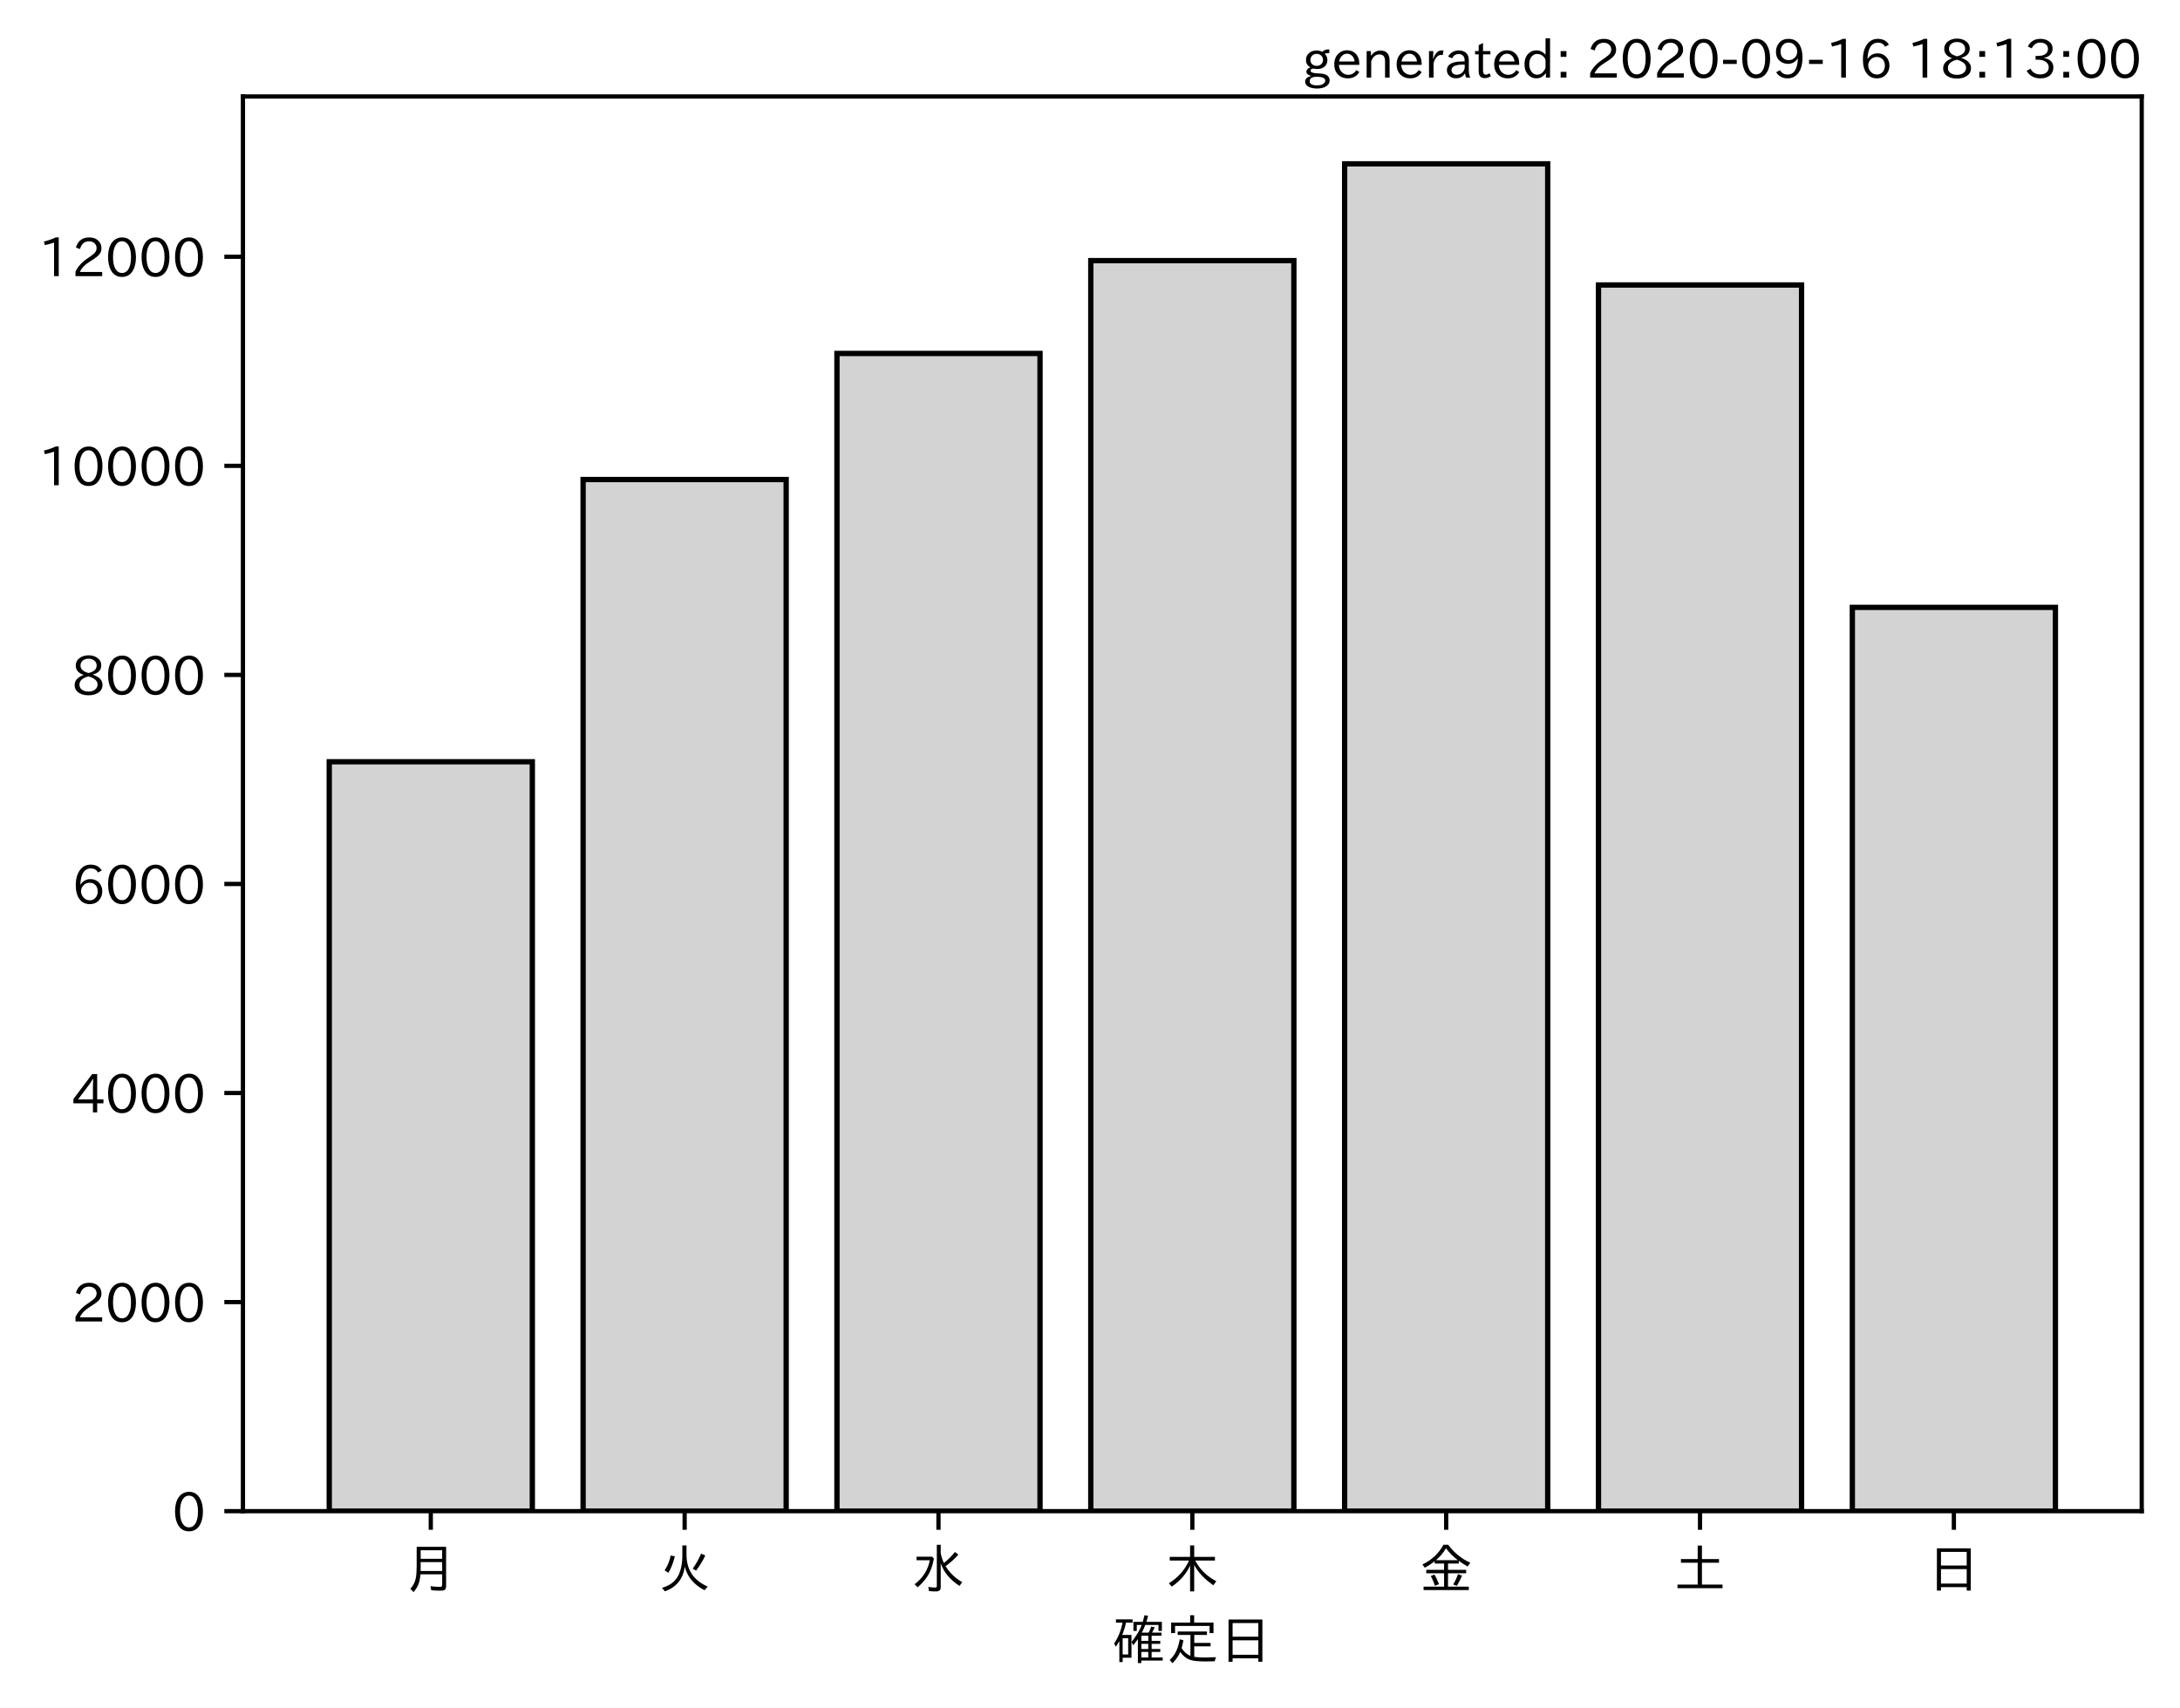
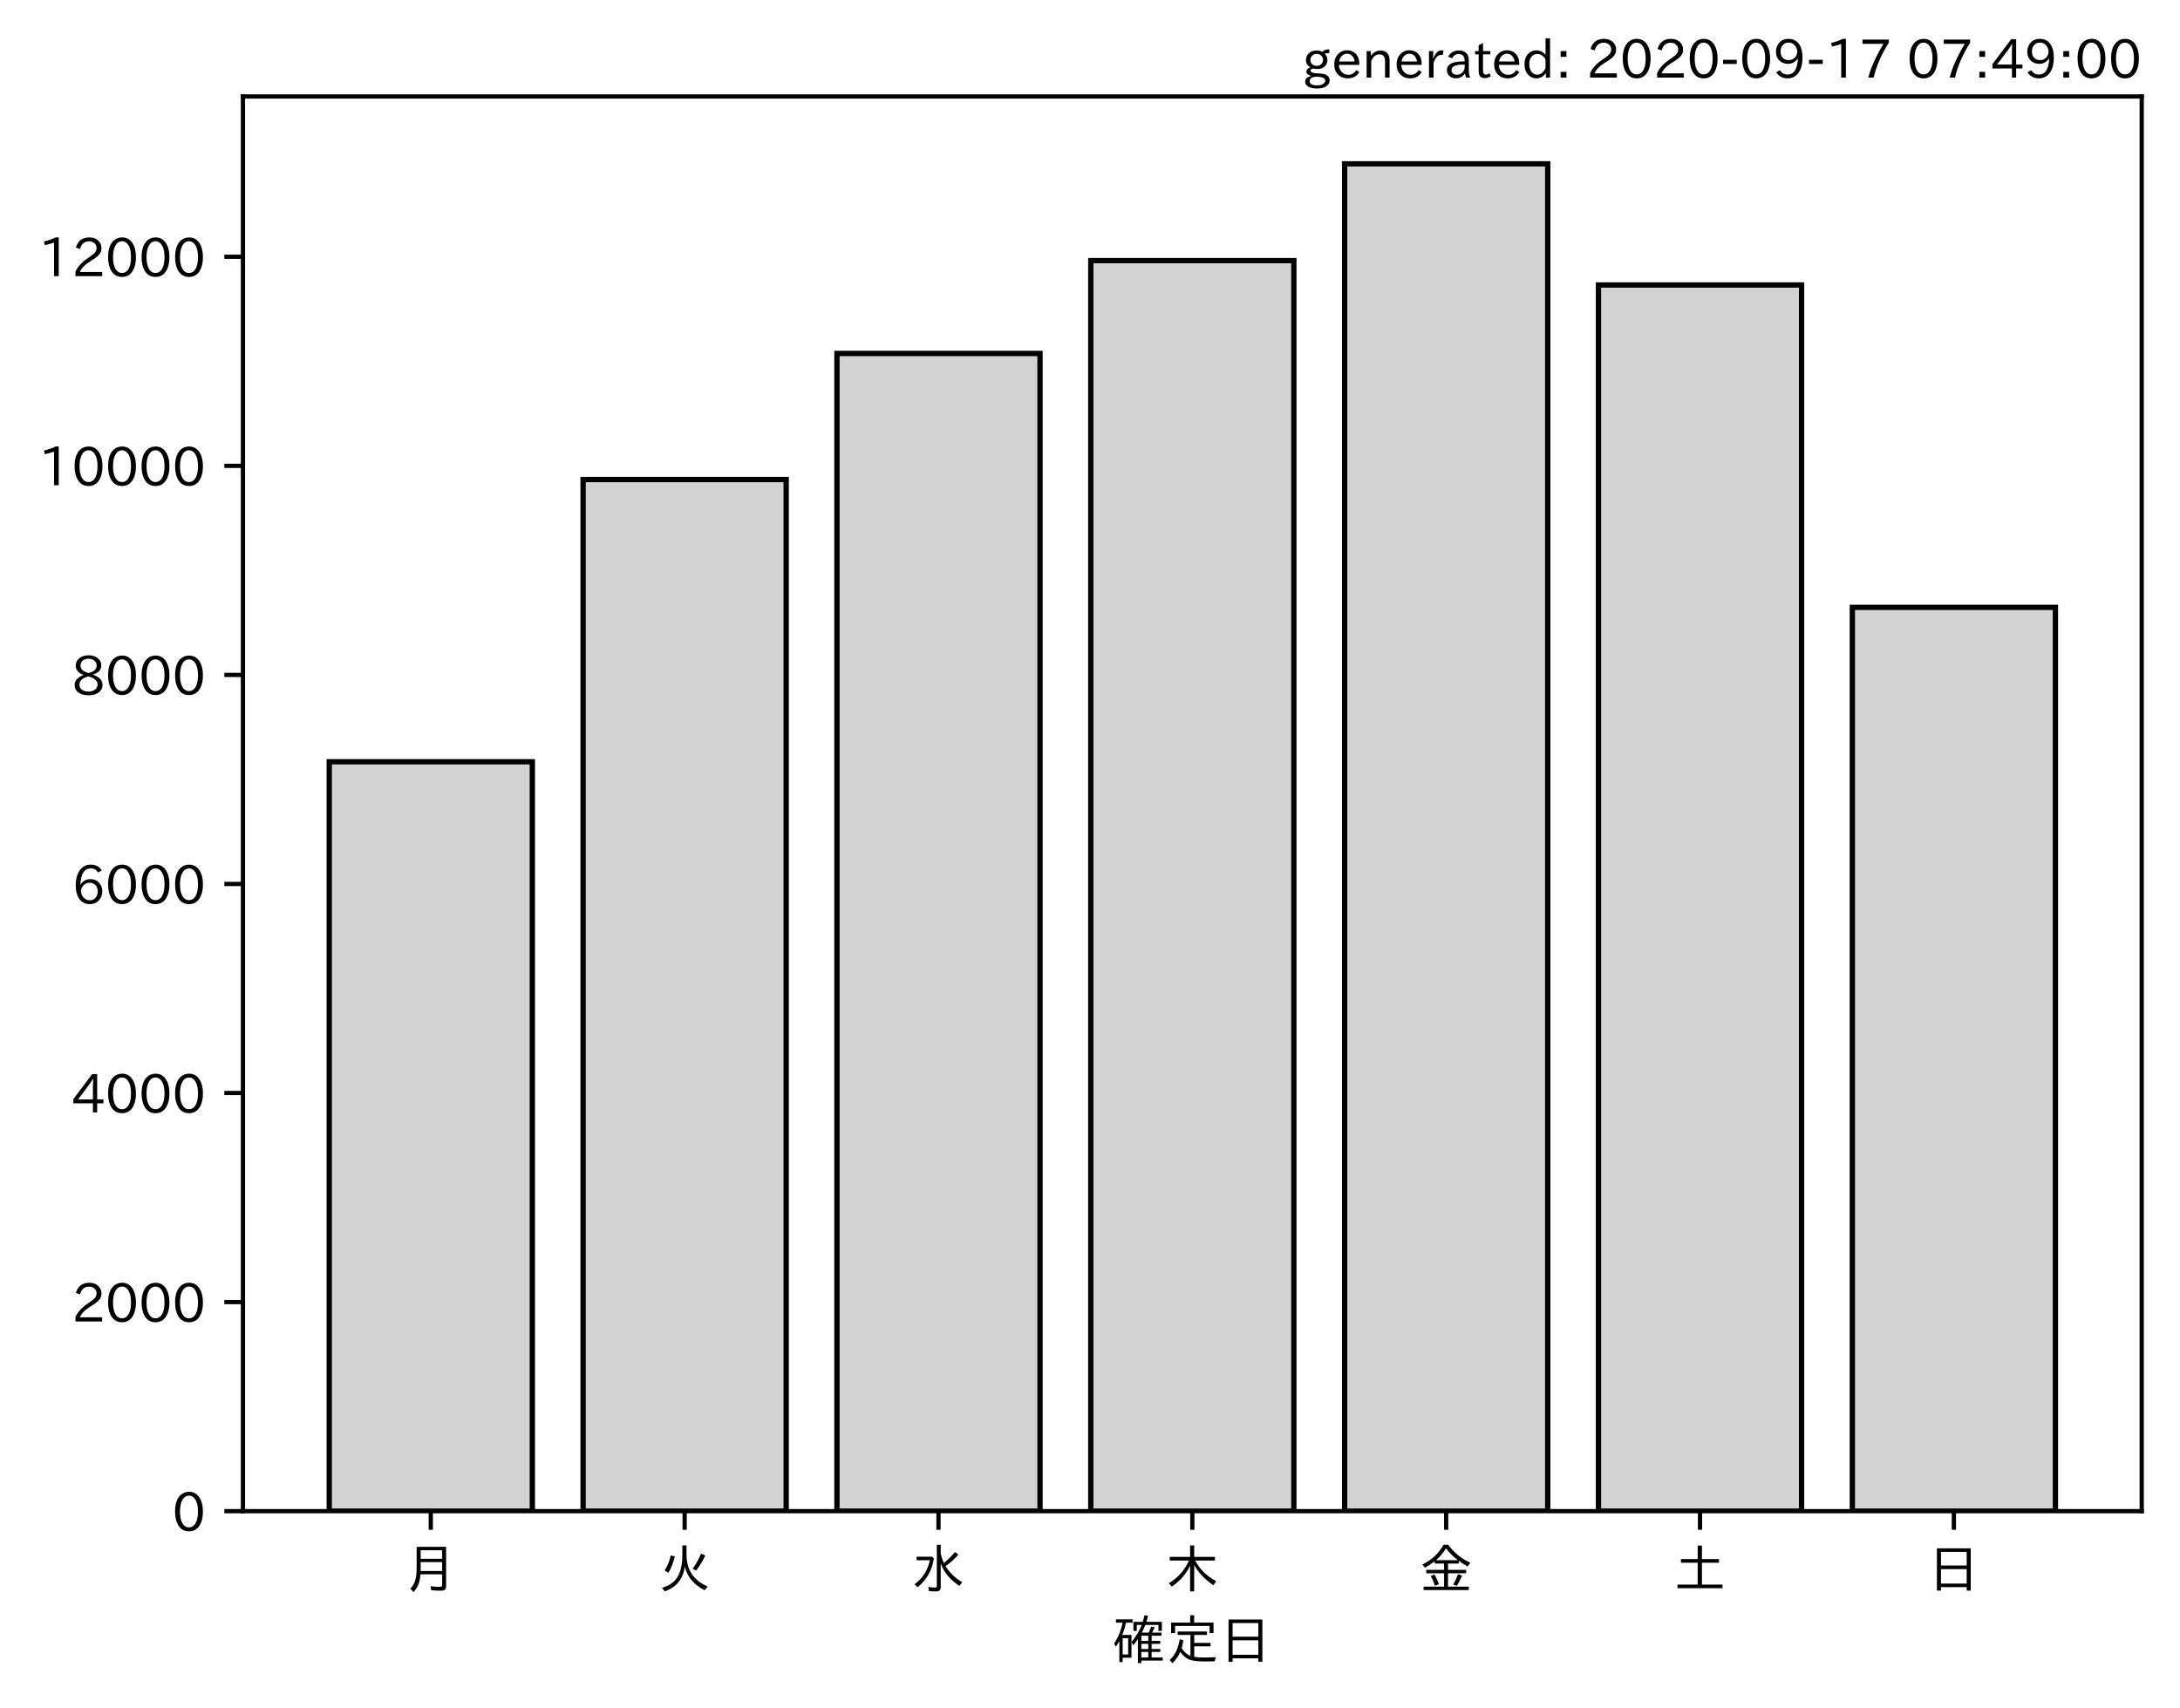
<svg xmlns="http://www.w3.org/2000/svg" xmlns:xlink="http://www.w3.org/1999/xlink" height="321.24pt" version="1.1" viewBox="0 0 410.012 321.24" width="410.012pt">
  <defs>
    <style type="text/css">*{stroke-linecap:butt;stroke-linejoin:round;}</style>
  </defs>
  <g id="figure_1">
    <g id="patch_1">
      <path d="M 0 321.24  L 410.012 321.24  L 410.012 0  L 0 0  z " style="fill:#ffffff;" />
    </g>
    <g id="axes_1">
      <g id="patch_2">
        <path d="M 45.692 284.259  L 402.812 284.259  L 402.812 18.147  L 45.692 18.147  z " style="fill:#ffffff;" />
      </g>
      <g id="patch_3">
-         <path clip-path="url(#p4bc83c079b)" d="M 61.925 284.259  L 100.12 284.259  L 100.12 143.293  L 61.925 143.293  z " style="fill:#d3d3d3;stroke:#000000;stroke-linejoin:miter;" />
+         <path clip-path="url(#p18695d6a0d)" d="M 61.925 284.259  L 100.12 284.259  L 100.12 143.293  L 61.925 143.293  z " style="fill:#d3d3d3;stroke:#000000;stroke-linejoin:miter;" />
      </g>
      <g id="patch_4">
-         <path clip-path="url(#p4bc83c079b)" d="M 109.668 284.259  L 147.863 284.259  L 147.863 90.202  L 109.668 90.202  z " style="fill:#d3d3d3;stroke:#000000;stroke-linejoin:miter;" />
+         <path clip-path="url(#p18695d6a0d)" d="M 109.668 284.259  L 147.863 284.259  L 147.863 90.202  L 109.668 90.202  z " style="fill:#d3d3d3;stroke:#000000;stroke-linejoin:miter;" />
      </g>
      <g id="patch_5">
-         <path clip-path="url(#p4bc83c079b)" d="M 157.412 284.259  L 195.606 284.259  L 195.606 66.488  L 157.412 66.488  z " style="fill:#d3d3d3;stroke:#000000;stroke-linejoin:miter;" />
+         <path clip-path="url(#p18695d6a0d)" d="M 157.412 284.259  L 195.606 284.259  L 195.606 66.488  L 157.412 66.488  z " style="fill:#d3d3d3;stroke:#000000;stroke-linejoin:miter;" />
      </g>
      <g id="patch_6">
-         <path clip-path="url(#p4bc83c079b)" d="M 205.155 284.259  L 243.35 284.259  L 243.35 49.027  L 205.155 49.027  z " style="fill:#d3d3d3;stroke:#000000;stroke-linejoin:miter;" />
+         <path clip-path="url(#p18695d6a0d)" d="M 205.155 284.259  L 243.35 284.259  L 243.35 49.027  L 205.155 49.027  z " style="fill:#d3d3d3;stroke:#000000;stroke-linejoin:miter;" />
      </g>
      <g id="patch_7">
-         <path clip-path="url(#p4bc83c079b)" d="M 252.898 284.259  L 291.093 284.259  L 291.093 30.819  L 252.898 30.819  z " style="fill:#d3d3d3;stroke:#000000;stroke-linejoin:miter;" />
+         <path clip-path="url(#p18695d6a0d)" d="M 252.898 284.259  L 291.093 284.259  L 291.093 30.819  L 252.898 30.819  z " style="fill:#d3d3d3;stroke:#000000;stroke-linejoin:miter;" />
      </g>
      <g id="patch_8">
-         <path clip-path="url(#p4bc83c079b)" d="M 300.641 284.259  L 338.836 284.259  L 338.836 53.608  L 300.641 53.608  z " style="fill:#d3d3d3;stroke:#000000;stroke-linejoin:miter;" />
+         <path clip-path="url(#p18695d6a0d)" d="M 300.641 284.259  L 338.836 284.259  L 338.836 53.608  L 300.641 53.608  z " style="fill:#d3d3d3;stroke:#000000;stroke-linejoin:miter;" />
      </g>
      <g id="patch_9">
-         <path clip-path="url(#p4bc83c079b)" d="M 348.385 284.259  L 386.579 284.259  L 386.579 114.25  L 348.385 114.25  z " style="fill:#d3d3d3;stroke:#000000;stroke-linejoin:miter;" />
+         <path clip-path="url(#p18695d6a0d)" d="M 348.385 284.259  L 386.579 284.259  L 386.579 114.25  L 348.385 114.25  z " style="fill:#d3d3d3;stroke:#000000;stroke-linejoin:miter;" />
      </g>
      <g id="matplotlib.axis_1">
        <g id="xtick_1">
          <g id="line2d_1">
            <defs>
-               <path d="M 0 0  L 0 3.5  " id="md581f5630a" style="stroke:#000000;stroke-width:0.8;" />
+               <path d="M 0 0  L 0 3.5  " id="m0705de6abf" style="stroke:#000000;stroke-width:0.8;" />
            </defs>
            <g>
-               <use style="stroke:#000000;stroke-width:0.8;" x="81.022" xlink:href="#md581f5630a" y="284.259" />
+               <use style="stroke:#000000;stroke-width:0.8;" x="81.022" xlink:href="#m0705de6abf" y="284.259" />
            </g>
          </g>
          <g id="text_1">
            <g transform="translate(76.02224 298.7493)scale(0.1 -0.1)">
              <defs>
                <path d="M 78.812 77.875  L 78.812 4  Q 78.812 -1.219 76.078 -3.172  Q 73.969 -4.688 68.797 -4.688  Q 60.844 -4.688 50.828 -3.859  L 49.516 3.812  Q 58.594 2.484 67.094 2.484  Q 70.359 2.484 71.047 4.109  Q 71.391 4.891 71.391 6.844  L 71.391 26.125  L 30.516 26.125  Q 29.781 14.938 26.812 7.422  Q 24.031 0.094 17.438 -7.375  L 11.625 -0.984  Q 19.672 7.422 21.922 19.438  Q 23.438 27.688 23.438 41.406  L 23.438 77.875  z M 30.953 71.391  L 30.953 55.328  L 71.391 55.328  L 71.391 71.391  z M 30.953 49.125  L 30.953 39.938  Q 30.953 35.75 30.859 33.547  L 30.859 32.328  L 71.391 32.328  L 71.391 49.125  z " id="IPAexGothic-26376" />
              </defs>
              <use xlink:href="#IPAexGothic-26376" />
            </g>
          </g>
        </g>
        <g id="xtick_2">
          <g id="line2d_2">
            <g>
-               <use style="stroke:#000000;stroke-width:0.8;" x="128.766" xlink:href="#md581f5630a" y="284.259" />
+               <use style="stroke:#000000;stroke-width:0.8;" x="128.766" xlink:href="#m0705de6abf" y="284.259" />
            </g>
          </g>
          <g id="text_2">
            <g transform="translate(123.7656 298.7493)scale(0.1 -0.1)">
              <defs>
                <path d="M 53.516 80.422  L 53.516 63.188  Q 53.516 20.359 93.406 3.078  L 87.5 -3.812  Q 57.672 11.328 50.297 40.375  Q 45.359 5.672 12.797 -5.906  L 7.422 0.688  Q 28.859 6.844 37.406 22.609  Q 45.703 37.844 45.703 62.016  L 45.703 80.422  z M 12.406 33.5  Q 20.703 46.141 23.828 61.531  L 31.641 59.906  Q 27 41.312 19.438 29  z M 65.141 36.625  Q 74.656 50.047 80.906 64.984  L 88.922 61.531  Q 81.109 45.406 71.531 33.109  z " id="IPAexGothic-28779" />
              </defs>
              <use xlink:href="#IPAexGothic-28779" />
            </g>
          </g>
        </g>
        <g id="xtick_3">
          <g id="line2d_3">
            <g>
-               <use style="stroke:#000000;stroke-width:0.8;" x="176.509" xlink:href="#md581f5630a" y="284.259" />
+               <use style="stroke:#000000;stroke-width:0.8;" x="176.509" xlink:href="#m0705de6abf" y="284.259" />
            </g>
          </g>
          <g id="text_3">
            <g transform="translate(171.5089 298.7493)scale(0.1 -0.1)">
              <defs>
                <path d="M 54.203 65.922  Q 56.156 55.562 60.203 47.312  Q 71.578 56.453 81 68.109  L 87.406 63.188  Q 77.25 51.516 63.375 41.406  Q 75 22.609 94.672 11.375  L 89.5 4.297  Q 62.75 21.781 54.203 46.781  L 54.203 0.984  Q 54.203 -6.109 44.875 -6.109  Q 38.812 -6.109 32.172 -5.422  L 30.766 2.391  Q 38.422 1.219 44 1.219  Q 46.875 1.219 46.875 4.109  L 46.875 81.688  L 54.203 81.688  z M 8.797 59.281  L 38.094 59.281  L 41.359 55.766  Q 38.672 41.219 34.078 31.297  Q 26.656 15.375 10.891 1.703  L 4.984 7.422  Q 28.266 24.656 33.688 52.594  L 8.797 52.594  z " id="IPAexGothic-27700" />
              </defs>
              <use xlink:href="#IPAexGothic-27700" />
            </g>
          </g>
        </g>
        <g id="xtick_4">
          <g id="line2d_4">
            <g>
-               <use style="stroke:#000000;stroke-width:0.8;" x="224.252" xlink:href="#md581f5630a" y="284.259" />
+               <use style="stroke:#000000;stroke-width:0.8;" x="224.252" xlink:href="#m0705de6abf" y="284.259" />
            </g>
          </g>
          <g id="text_4">
            <g transform="translate(219.2522 298.7493)scale(0.1 -0.1)">
              <defs>
                <path d="M 55.422 52  Q 68.5 27 95.125 13.094  L 89.5 5.516  Q 64.594 22.797 53.516 43.703  L 53.516 -6  L 45.797 -6  L 45.797 42.672  Q 35.5 19.578 11.422 2.984  L 5.812 9.281  Q 31.453 24.75 43.797 52  L 7.516 52  L 7.516 58.891  L 45.797 58.891  L 45.797 80.469  L 53.516 80.469  L 53.516 58.891  L 92.531 58.891  L 92.531 52  z " id="IPAexGothic-26408" />
              </defs>
              <use xlink:href="#IPAexGothic-26408" />
            </g>
          </g>
        </g>
        <g id="xtick_5">
          <g id="line2d_5">
            <g>
-               <use style="stroke:#000000;stroke-width:0.8;" x="271.996" xlink:href="#md581f5630a" y="284.259" />
+               <use style="stroke:#000000;stroke-width:0.8;" x="271.996" xlink:href="#m0705de6abf" y="284.259" />
            </g>
          </g>
          <g id="text_5">
            <g transform="translate(266.9955 298.7493)scale(0.1 -0.1)">
              <defs>
                <path d="M 53.469 46.391  L 53.469 34.516  L 87.547 34.516  L 87.547 28.125  L 53.469 28.125  L 53.469 2.984  L 92.531 2.984  L 92.531 -3.516  L 7.516 -3.516  L 7.516 2.984  L 46.047 2.984  L 46.047 28.125  L 12.547 28.125  L 12.547 34.516  L 46.047 34.516  L 46.047 46.391  L 28.422 46.391  L 28.422 50.688  Q 19.734 43.891 9.906 38.531  L 5.219 44.578  Q 31.344 56.984 45.016 81.781  L 53.766 81.781  Q 70.359 59.234 95.453 47.797  L 90.234 40.828  Q 81.547 45.844 73.641 51.469  L 73.641 46.391  z M 72.016 52.688  Q 59.078 62.406 49.562 75.094  Q 42.828 63.141 30.812 52.688  z M 28.719 4.688  Q 26.078 13.719 21 22.797  L 27.875 25.688  Q 31.938 19.188 36.531 7.516  z M 63.188 6.891  Q 68.797 16.406 72.219 26.516  L 79.891 23.578  Q 75.922 14.156 70.125 4.5  z " id="IPAexGothic-37329" />
              </defs>
              <use xlink:href="#IPAexGothic-37329" />
            </g>
          </g>
        </g>
        <g id="xtick_6">
          <g id="line2d_6">
            <g>
-               <use style="stroke:#000000;stroke-width:0.8;" x="319.739" xlink:href="#md581f5630a" y="284.259" />
+               <use style="stroke:#000000;stroke-width:0.8;" x="319.739" xlink:href="#m0705de6abf" y="284.259" />
            </g>
          </g>
          <g id="text_6">
            <g transform="translate(314.7388 298.7493)scale(0.1 -0.1)">
              <defs>
                <path d="M 45.609 54.781  L 45.609 80.172  L 53.609 80.172  L 53.609 54.781  L 85.688 54.781  L 85.688 47.906  L 53.609 47.906  L 53.609 6.781  L 92.328 6.781  L 92.328 0  L 7.625 0  L 7.625 6.781  L 45.609 6.781  L 45.609 47.906  L 14.109 47.906  L 14.109 54.781  z " id="IPAexGothic-22303" />
              </defs>
              <use xlink:href="#IPAexGothic-22303" />
            </g>
          </g>
        </g>
        <g id="xtick_7">
          <g id="line2d_7">
            <g>
-               <use style="stroke:#000000;stroke-width:0.8;" x="367.482" xlink:href="#md581f5630a" y="284.259" />
+               <use style="stroke:#000000;stroke-width:0.8;" x="367.482" xlink:href="#m0705de6abf" y="284.259" />
            </g>
          </g>
          <g id="text_7">
            <g transform="translate(362.4821 298.7493)scale(0.1 -0.1)">
              <defs>
                <path d="M 81.734 75  L 81.734 -4.5  L 74.125 -4.5  L 74.125 2  L 25.734 2  L 25.734 -4.5  L 18.109 -4.5  L 18.109 75  z M 25.734 68.312  L 25.734 42.672  L 74.125 42.672  L 74.125 68.312  z M 25.734 35.891  L 25.734 8.688  L 74.125 8.688  L 74.125 35.891  z " id="IPAexGothic-26085" />
              </defs>
              <use xlink:href="#IPAexGothic-26085" />
            </g>
          </g>
        </g>
        <g id="text_8">
          <g transform="translate(209.2522 312.1399)scale(0.1 -0.1)">
            <defs>
              <path d="M 67.922 50.297  Q 70.562 55.281 72.609 61.812  L 79.297 60.203  Q 76.172 53.609 74.219 50.297  L 92 50.297  L 92 44.484  L 73.438 44.484  L 73.438 34.719  L 89.703 34.719  L 89.703 29.203  L 73.438 29.203  L 73.438 19.531  L 89.703 19.531  L 89.703 14.016  L 73.438 14.016  L 73.438 3.609  L 94.281 3.609  L 94.281 -2.203  L 54.109 -2.203  L 54.109 -6.984  L 47.609 -6.984  L 47.609 38.188  Q 43.062 31.547 38.812 26.609  L 35.688 32.812  Q 49.359 49.953 54.781 64.797  L 45.516 64.797  L 45.516 53.516  L 39.203 53.516  L 39.203 70.609  L 56.781 70.609  Q 58.594 76.609 60.109 83.109  L 66.703 81.891  Q 65.234 75.531 63.625 70.609  L 92.719 70.609  L 92.719 53.516  L 86.328 53.516  L 86.328 64.797  L 61.531 64.797  Q 58.547 56.984 54.891 50.297  z M 67.141 44.484  L 54.109 44.484  L 54.109 34.719  L 67.141 34.719  z M 67.141 29.203  L 54.109 29.203  L 54.109 19.531  L 67.141 19.531  z M 67.141 14.016  L 54.109 14.016  L 54.109 3.609  L 67.141 3.609  z M 18.109 46  L 35.547 46  L 35.547 3.078  L 18.953 3.078  L 18.953 -5.125  L 12.75 -5.125  L 12.75 34.469  Q 10.156 29.734 6.156 23.781  L 2.938 29.984  Q 14.547 47.078 18.75 69  L 6.344 69  L 6.344 75.297  L 37.641 75.297  L 37.641 69  L 25.25 69  L 24.953 68.016  Q 22.75 57.234 18.109 46  z M 18.953 39.891  L 18.953 9.188  L 29.344 9.188  L 29.344 39.891  z " id="IPAexGothic-30906" />
              <path d="M 53.609 4.734  Q 61.422 3.516 73.578 3.516  Q 81.109 3.516 94.578 4.109  Q 93.172 0.922 92 -3.562  Q 81.781 -3.906 75.688 -3.906  Q 55.766 -3.906 46.922 -1.219  Q 35.297 2.391 27.344 14.109  Q 22.516 2.547 12.594 -7.172  L 7.422 -1.172  Q 22.125 11.859 26.312 37.797  L 33.203 35.984  Q 31.734 27.438 29.828 21.188  Q 36.531 10.594 46.438 6.5  L 46.438 46  L 22.406 46  L 22.406 52.391  L 77.484 52.391  L 77.484 46  L 53.609 46  L 53.609 31  L 84.328 31  L 84.328 24.516  L 53.609 24.516  z M 53.422 69.188  L 89.844 69.188  L 89.844 49.469  L 82.422 49.469  L 82.422 62.891  L 17.531 62.891  L 17.531 49.469  L 10.109 49.469  L 10.109 69.188  L 45.906 69.188  L 45.906 83.016  L 53.422 83.016  z " id="IPAexGothic-23450" />
            </defs>
            <use xlink:href="#IPAexGothic-30906" />
            <use x="100" xlink:href="#IPAexGothic-23450" />
            <use x="200" xlink:href="#IPAexGothic-26085" />
          </g>
        </g>
      </g>
      <g id="matplotlib.axis_2">
        <g id="ytick_1">
          <g id="line2d_8">
            <defs>
-               <path d="M 0 0  L -3.5 0  " id="m9e3793bf27" style="stroke:#000000;stroke-width:0.8;" />
+               <path d="M 0 0  L -3.5 0  " id="mbc2e6d60ac" style="stroke:#000000;stroke-width:0.8;" />
            </defs>
            <g>
-               <use style="stroke:#000000;stroke-width:0.8;" x="45.692" xlink:href="#m9e3793bf27" y="284.259" />
+               <use style="stroke:#000000;stroke-width:0.8;" x="45.692" xlink:href="#mbc2e6d60ac" y="284.259" />
            </g>
          </g>
          <g id="text_9">
            <g transform="translate(32.39375 288.0039)scale(0.1 -0.1)">
              <defs>
                <path d="M 31.844 73.828  Q 45.016 73.828 52.094 61.625  Q 57.719 51.953 57.719 36.625  Q 57.719 21.438 52.094 11.578  Q 45.125 -0.484 31.5 -0.484  Q 17.922 -0.484 10.938 11.578  Q 5.328 21.438 5.328 36.719  Q 5.328 58.016 15.625 67.719  Q 22.172 73.828 31.844 73.828  z M 31.5 66.656  Q 23.688 66.656 19.188 58.734  Q 14.594 50.734 14.594 36.625  Q 14.594 22.75 19.094 14.797  Q 23.641 6.984 31.5 6.984  Q 40.922 6.984 45.453 18.016  Q 48.438 25.344 48.438 37.109  Q 48.438 50.875 43.844 58.734  Q 39.203 66.656 31.5 66.656  z " id="IPAexGothic-48" />
              </defs>
              <use xlink:href="#IPAexGothic-48" />
            </g>
          </g>
        </g>
        <g id="ytick_2">
          <g id="line2d_9">
            <g>
-               <use style="stroke:#000000;stroke-width:0.8;" x="45.692" xlink:href="#m9e3793bf27" y="244.932" />
+               <use style="stroke:#000000;stroke-width:0.8;" x="45.692" xlink:href="#mbc2e6d60ac" y="244.932" />
            </g>
          </g>
          <g id="text_10">
            <g transform="translate(13.49844 248.6774)scale(0.1 -0.1)">
              <defs>
                <path d="M 57.172 0.984  L 6.984 0.984  L 6.984 9.281  Q 12.891 23.047 29.594 34.422  L 32.375 36.281  Q 40.922 42.141 43.609 45.406  Q 46.688 49.266 46.688 53.812  Q 46.688 58.938 43.062 62.547  Q 39.062 66.547 32.562 66.547  Q 19.531 66.547 15.484 52  L 7.766 54.781  Q 13.328 73.828 33.062 73.828  Q 43.844 73.828 50.25 67.438  Q 55.859 61.672 55.859 53.516  Q 55.859 47.469 52.25 42.531  Q 48.922 37.75 36.969 30.281  L 34.859 29  Q 19.625 19.578 15.281 8.891  L 57.172 8.891  z " id="IPAexGothic-50" />
              </defs>
              <use xlink:href="#IPAexGothic-50" />
              <use x="62.988" xlink:href="#IPAexGothic-48" />
              <use x="125.977" xlink:href="#IPAexGothic-48" />
              <use x="188.965" xlink:href="#IPAexGothic-48" />
            </g>
          </g>
        </g>
        <g id="ytick_3">
          <g id="line2d_10">
            <g>
-               <use style="stroke:#000000;stroke-width:0.8;" x="45.692" xlink:href="#m9e3793bf27" y="205.606" />
+               <use style="stroke:#000000;stroke-width:0.8;" x="45.692" xlink:href="#mbc2e6d60ac" y="205.606" />
            </g>
          </g>
          <g id="text_11">
            <g transform="translate(13.49844 209.3508)scale(0.1 -0.1)">
              <defs>
                <path d="M 59.578 18.109  L 47.797 18.109  L 47.797 0.984  L 39.797 0.984  L 39.797 18.109  L 3.078 18.109  L 3.078 26.125  L 38.375 73.094  L 47.797 73.094  L 47.797 25.531  L 59.578 25.531  z M 40.281 64.203  L 39.984 64.203  Q 35.594 57.125 31.297 51.312  L 11.859 25.531  L 39.797 25.531  L 39.797 49.125  Q 39.797 54.391 40.281 64.203  z " id="IPAexGothic-52" />
              </defs>
              <use xlink:href="#IPAexGothic-52" />
              <use x="62.988" xlink:href="#IPAexGothic-48" />
              <use x="125.977" xlink:href="#IPAexGothic-48" />
              <use x="188.965" xlink:href="#IPAexGothic-48" />
            </g>
          </g>
        </g>
        <g id="ytick_4">
          <g id="line2d_11">
            <g>
-               <use style="stroke:#000000;stroke-width:0.8;" x="45.692" xlink:href="#m9e3793bf27" y="166.279" />
+               <use style="stroke:#000000;stroke-width:0.8;" x="45.692" xlink:href="#mbc2e6d60ac" y="166.279" />
            </g>
          </g>
          <g id="text_12">
            <g transform="translate(13.49844 170.0243)scale(0.1 -0.1)">
              <defs>
                <path d="M 16.5 36.375  Q 23.578 46.578 34.906 46.578  Q 45.406 46.578 51.812 39.266  Q 57.422 32.906 57.422 23.781  Q 57.422 13.812 51.125 6.781  Q 44.578 -0.484 34.031 -0.484  Q 21.484 -0.484 14.406 9.078  Q 7.516 18.406 7.516 34.812  Q 7.516 53.516 15.828 64.203  Q 23.344 73.828 35.5 73.828  Q 49.859 73.828 56.391 62.891  L 49.219 58.984  Q 45.219 66.656 35.938 66.656  Q 17.484 66.656 16.109 36.375  z M 33.453 39.797  Q 26.312 39.797 21.625 34.469  Q 17.438 29.688 17.438 24.078  Q 17.438 18.062 21.141 13.188  Q 26.125 6.688 33.734 6.688  Q 41.703 6.688 45.953 13.188  Q 48.828 17.625 48.828 23.484  Q 48.828 30.375 45.016 34.812  Q 40.625 39.797 33.453 39.797  z " id="IPAexGothic-54" />
              </defs>
              <use xlink:href="#IPAexGothic-54" />
              <use x="62.988" xlink:href="#IPAexGothic-48" />
              <use x="125.977" xlink:href="#IPAexGothic-48" />
              <use x="188.965" xlink:href="#IPAexGothic-48" />
            </g>
          </g>
        </g>
        <g id="ytick_5">
          <g id="line2d_12">
            <g>
-               <use style="stroke:#000000;stroke-width:0.8;" x="45.692" xlink:href="#m9e3793bf27" y="126.952" />
+               <use style="stroke:#000000;stroke-width:0.8;" x="45.692" xlink:href="#mbc2e6d60ac" y="126.952" />
            </g>
          </g>
          <g id="text_13">
            <g transform="translate(13.49844 130.6977)scale(0.1 -0.1)">
              <defs>
                <path d="M 39.703 37.891  Q 57.812 31.734 57.812 18.703  Q 57.812 8.453 48.438 3.078  Q 41.609 -0.875 31.5 -0.875  Q 21.344 -0.875 14.5 3.078  Q 5.422 8.297 5.422 18.406  Q 5.422 31.062 22.016 37.203  L 22.016 37.5  Q 7.516 42.719 7.516 54.828  Q 7.516 64.062 15.328 69.625  Q 21.969 74.312 31.547 74.312  Q 42.234 74.312 48.922 68.797  Q 55.516 63.578 55.516 55.719  Q 55.516 42.281 39.703 38.188  z M 31.594 41.016  Q 46.828 44.625 46.828 55.125  Q 46.828 61.188 41.797 64.844  Q 37.703 67.922 31.5 67.922  Q 25.094 67.922 20.797 64.5  Q 16.406 60.891 16.406 55.031  Q 16.406 49.219 21.094 45.703  Q 23.344 43.891 26.906 42.531  Q 31 40.875 31.594 41.016  z M 30.906 34.516  Q 14.406 30.172 14.406 19  Q 14.406 12.109 20.516 8.688  Q 25.094 6.109 31.391 6.109  Q 40.234 6.109 45.016 10.891  Q 48.531 14.406 48.531 19.531  Q 48.531 24.906 43.656 28.906  Q 40.766 31.156 36.719 32.812  Q 31.984 34.719 30.906 34.516  z " id="IPAexGothic-56" />
              </defs>
              <use xlink:href="#IPAexGothic-56" />
              <use x="62.988" xlink:href="#IPAexGothic-48" />
              <use x="125.977" xlink:href="#IPAexGothic-48" />
              <use x="188.965" xlink:href="#IPAexGothic-48" />
            </g>
          </g>
        </g>
        <g id="ytick_6">
          <g id="line2d_13">
            <g>
-               <use style="stroke:#000000;stroke-width:0.8;" x="45.692" xlink:href="#m9e3793bf27" y="87.626" />
+               <use style="stroke:#000000;stroke-width:0.8;" x="45.692" xlink:href="#mbc2e6d60ac" y="87.626" />
            </g>
          </g>
          <g id="text_14">
            <g transform="translate(7.2 91.37115)scale(0.1 -0.1)">
              <defs>
                <path d="M 38.484 0.984  L 29.688 0.984  L 29.688 64.109  Q 21.438 61.281 12.312 59.328  L 10.688 66.109  Q 23.734 69.391 32.906 73.922  L 38.484 73.922  z " id="IPAexGothic-49" />
              </defs>
              <use xlink:href="#IPAexGothic-49" />
              <use x="62.988" xlink:href="#IPAexGothic-48" />
              <use x="125.977" xlink:href="#IPAexGothic-48" />
              <use x="188.965" xlink:href="#IPAexGothic-48" />
              <use x="251.953" xlink:href="#IPAexGothic-48" />
            </g>
          </g>
        </g>
        <g id="ytick_7">
          <g id="line2d_14">
            <g>
-               <use style="stroke:#000000;stroke-width:0.8;" x="45.692" xlink:href="#m9e3793bf27" y="48.299" />
+               <use style="stroke:#000000;stroke-width:0.8;" x="45.692" xlink:href="#mbc2e6d60ac" y="48.299" />
            </g>
          </g>
          <g id="text_15">
            <g transform="translate(7.2 52.04459)scale(0.1 -0.1)">
              <use xlink:href="#IPAexGothic-49" />
              <use x="62.988" xlink:href="#IPAexGothic-50" />
              <use x="125.977" xlink:href="#IPAexGothic-48" />
              <use x="188.965" xlink:href="#IPAexGothic-48" />
              <use x="251.953" xlink:href="#IPAexGothic-48" />
            </g>
          </g>
        </g>
      </g>
      <g id="patch_10">
        <path d="M 45.692 284.259  L 45.692 18.147  " style="fill:none;stroke:#000000;stroke-linecap:square;stroke-linejoin:miter;stroke-width:0.8;" />
      </g>
      <g id="patch_11">
        <path d="M 402.812 284.259  L 402.812 18.147  " style="fill:none;stroke:#000000;stroke-linecap:square;stroke-linejoin:miter;stroke-width:0.8;" />
      </g>
      <g id="patch_12">
        <path d="M 45.692 284.259  L 402.812 284.259  " style="fill:none;stroke:#000000;stroke-linecap:square;stroke-linejoin:miter;stroke-width:0.8;" />
      </g>
      <g id="patch_13">
        <path d="M 45.692 18.147  L 402.812 18.147  " style="fill:none;stroke:#000000;stroke-linecap:square;stroke-linejoin:miter;stroke-width:0.8;" />
      </g>
    </g>
    <g id="text_16">
      <g transform="translate(244.9169 14.69063)scale(0.1 -0.1)">
        <defs>
          <path d="M 20.797 17.969  Q 15.719 17.531 15.719 14.062  Q 15.719 9.578 27.547 8.984  L 33.297 8.688  Q 51.609 7.766 51.609 -4.594  Q 51.609 -10.938 45.703 -14.984  Q 39.359 -19.578 28.031 -19.578  Q 17.781 -19.578 11.531 -16.062  Q 5.516 -12.641 5.516 -6.688  Q 5.516 1.312 16.797 3.859  L 16.797 4.203  Q 7.906 6.453 7.906 12.156  Q 7.906 17.438 15.531 20.266  Q 7.125 24.609 7.125 34.078  Q 7.125 41.406 12.016 46.297  Q 17.625 51.906 27.156 51.906  Q 33.203 51.906 37.844 49.266  Q 41.406 53.953 50.922 54.109  L 50.922 47.078  Q 44.344 46.922 42.234 45.906  Q 47.406 40.828 47.406 33.891  Q 47.406 27 42.719 22.266  Q 37.5 17.094 28.328 17.094  Q 24.422 17.094 20.797 17.969  z M 27.094 45.609  Q 22.016 45.609 18.703 42.281  Q 15.438 39.016 15.438 34.078  Q 15.438 29.25 18.5 26.312  Q 21.828 23 27.438 23  Q 32.719 23 35.891 26.219  Q 39.109 29.391 39.109 34.422  Q 39.109 39.016 35.891 42.188  Q 32.516 45.609 27.094 45.609  z M 27.391 2.484  Q 14.109 2.484 14.109 -5.719  Q 14.109 -13.672 28.125 -13.672  Q 37.156 -13.672 41.219 -9.469  Q 43.312 -7.516 43.312 -4.891  Q 43.312 2.484 27.391 2.484  z " id="IPAexGothic-103" />
          <path d="M 13.484 24.906  Q 13.922 16.266 18.891 11.281  Q 23.969 6.203 31.203 6.203  Q 40.719 6.203 46.297 15.094  L 51.906 11.375  Q 44.828 -0.484 30.172 -0.484  Q 19.094 -0.484 11.969 6.594  Q 4.781 13.812 4.781 25.641  Q 4.781 38.188 12.312 45.703  Q 19 52.391 29 52.391  Q 38.422 52.391 44.781 46.188  Q 51.906 38.969 51.906 26.906  L 51.906 24.906  z M 43.062 31.203  Q 42.328 37.984 38.281 41.891  Q 34.281 45.906 28.812 45.906  Q 22.469 45.906 17.969 40.484  Q 14.891 36.812 13.969 31.203  z " id="IPAexGothic-101" />
          <path d="M 52 0.984  L 43.406 0.984  L 43.406 31.891  Q 43.406 44.578 32.906 44.578  Q 22.312 44.578 17.391 31.891  L 17.391 0.984  L 8.797 0.984  L 8.797 50.781  L 16.797 50.781  L 16.797 41.797  Q 23.828 51.812 34.719 51.812  Q 52 51.812 52 32.375  z " id="IPAexGothic-110" />
          <path d="M 36.078 51.812  L 34.578 43.266  Q 32.906 43.609 31.594 43.609  Q 25.828 43.609 22.078 38.188  Q 17.391 31.344 17.391 26.172  L 17.391 0.984  L 8.797 0.984  L 8.797 50.781  L 16.891 50.781  L 16.5 35.984  L 16.703 35.984  Q 22.219 52.203 32.766 52.203  Q 34.469 52.203 36.078 51.812  z " id="IPAexGothic-114" />
          <path d="M 49.312 0.984  L 41.75 0.984  Q 39.984 4.734 39.547 8.688  L 39.203 8.688  Q 33.547 -0.391 22.312 -0.391  Q 14.594 -0.391 9.719 4.5  Q 5.422 8.797 5.422 14.984  Q 5.422 30.422 32.031 31.203  L 38.719 31.391  L 38.719 33.984  Q 38.719 39.203 35.75 42.188  Q 32.625 45.312 27.734 45.312  Q 19.344 45.312 15.141 37.156  L 7.719 40.578  Q 14.656 52 27.938 52  Q 37.109 52 42.047 46.875  Q 46.625 42.281 46.625 33.891  L 46.625 15.578  Q 46.625 6.25 49.312 0.984  z M 38.922 25.391  L 33.453 25.297  Q 14.109 24.859 14.109 14.891  Q 14.109 11.375 16.406 9.078  Q 19.234 6.297 23.828 6.297  Q 30.219 6.297 34.906 10.984  Q 38.922 15.141 38.922 21  z " id="IPAexGothic-97" />
          <path d="M 33.203 3.766  Q 27.641 -0.094 21.828 -0.094  Q 10.203 -0.094 10.203 12.984  L 10.203 44.672  L 3.422 44.672  L 3.422 50.781  L 10.203 50.781  L 10.203 61.969  L 18.406 66.062  L 18.406 50.781  L 32.234 50.781  L 32.234 44.672  L 18.406 44.672  L 18.406 14.156  Q 18.406 6.5 23.641 6.5  Q 27.156 6.5 30.328 9.188  z " id="IPAexGothic-116" />
          <path d="M 52.984 0.984  L 45.172 0.984  L 45.172 9.672  Q 38.141 -0.484 27.391 -0.484  Q 18.453 -0.484 12.312 5.812  Q 4.891 13.188 4.891 25.984  Q 4.891 38.531 12.062 45.906  Q 18.266 52.203 27.391 52.203  Q 37.25 52.203 44.484 43.891  L 44.484 74.906  L 52.984 74.906  z M 44.484 20.359  L 44.484 32.766  Q 44.484 37.703 38.375 42.281  Q 34.078 45.406 28.953 45.406  Q 23.188 45.406 19.188 41.406  Q 13.875 36.078 13.875 26.219  Q 13.875 17.328 18.266 11.719  Q 22.516 6.391 28.859 6.391  Q 36.281 6.391 41.5 13.672  Q 44.484 17.719 44.484 20.359  z " id="IPAexGothic-100" />
          <path d="M 21.391 39.984  L 10.5 39.984  L 10.5 50.781  L 21.391 50.781  z M 21.391 0.984  L 10.5 0.984  L 10.5 11.766  L 21.391 11.766  z " id="IPAexGothic-58" />
          <path id="IPAexGothic-32" />
          <path d="M 30.766 26.609  L 4.984 26.609  L 4.984 34.422  L 30.766 34.422  z " id="IPAexGothic-45" />
          <path d="M 46.625 36.812  Q 39.75 26.812 28.328 26.812  Q 19.578 26.812 13.234 32.125  Q 5.719 38.422 5.719 49.422  Q 5.719 59.578 12.016 66.656  Q 18.453 73.828 29.203 73.828  Q 43.75 73.828 50.641 61.719  Q 55.609 52.781 55.609 38.625  Q 55.609 19.531 47.516 9.188  Q 39.891 -0.484 27.641 -0.484  Q 13.422 -0.484 6.109 10.984  L 13.328 14.891  Q 18.062 6.688 27.391 6.688  Q 45.656 6.688 47.016 36.812  z M 29.5 66.844  Q 22.656 66.844 18.312 61.719  Q 14.406 57.078 14.406 50  Q 14.406 42.828 18.109 38.719  Q 22.406 33.797 29.781 33.797  Q 37.984 33.797 42.625 40.188  Q 45.703 44.484 45.703 49.516  Q 45.703 55.516 42.094 60.359  Q 37.109 66.844 29.5 66.844  z " id="IPAexGothic-57" />
-           <path d="M 37.203 37.797  Q 54.781 34.625 54.781 19.969  Q 54.781 11.188 48.875 5.562  Q 42.328 -0.484 30.375 -0.484  Q 12.453 -0.484 4.5 13.766  L 11.812 17.672  Q 17.328 6.891 30.281 6.891  Q 37.891 6.891 42.094 10.797  Q 46.094 14.5 46.094 20.172  Q 46.094 26.859 40.094 30.906  Q 34.625 34.578 25.688 34.578  L 21.297 34.578  L 21.297 41.703  L 25.875 41.703  Q 34.859 41.703 39.594 45.125  Q 44.672 48.734 44.672 54.828  Q 44.672 61.469 38.969 64.656  Q 35.297 66.844 30.172 66.844  Q 19.344 66.844 14.109 55.906  L 6.781 59.422  Q 14.016 73.828 30.281 73.828  Q 40.578 73.828 46.969 68.656  Q 53.375 63.578 53.375 55.219  Q 53.375 47.312 47.172 42.281  Q 43.172 39.062 37.203 38.188  z " id="IPAexGothic-51" />
+           <path d="M 56.203 66.609  Q 34.969 32.906 27.781 0.984  L 17.672 0.984  Q 24.703 28.656 46.094 64.5  L 6.688 64.5  L 6.688 72.406  L 56.203 72.406  z " id="IPAexGothic-55" />
        </defs>
        <use xlink:href="#IPAexGothic-103" />
        <use x="55.518" xlink:href="#IPAexGothic-101" />
        <use x="112.402" xlink:href="#IPAexGothic-110" />
        <use x="172.803" xlink:href="#IPAexGothic-101" />
        <use x="229.688" xlink:href="#IPAexGothic-114" />
        <use x="266.699" xlink:href="#IPAexGothic-97" />
        <use x="321.68" xlink:href="#IPAexGothic-116" />
        <use x="356.299" xlink:href="#IPAexGothic-101" />
        <use x="413.184" xlink:href="#IPAexGothic-100" />
        <use x="475.586" xlink:href="#IPAexGothic-58" />
        <use x="507.568" xlink:href="#IPAexGothic-32" />
        <use x="534.57" xlink:href="#IPAexGothic-50" />
        <use x="597.559" xlink:href="#IPAexGothic-48" />
        <use x="660.547" xlink:href="#IPAexGothic-50" />
        <use x="723.535" xlink:href="#IPAexGothic-48" />
        <use x="786.523" xlink:href="#IPAexGothic-45" />
        <use x="822.314" xlink:href="#IPAexGothic-48" />
        <use x="885.303" xlink:href="#IPAexGothic-57" />
        <use x="948.291" xlink:href="#IPAexGothic-45" />
        <use x="984.082" xlink:href="#IPAexGothic-49" />
-         <use x="1047.07" xlink:href="#IPAexGothic-54" />
+         <use x="1047.07" xlink:href="#IPAexGothic-55" />
        <use x="1110.059" xlink:href="#IPAexGothic-32" />
-         <use x="1137.061" xlink:href="#IPAexGothic-49" />
-         <use x="1200.049" xlink:href="#IPAexGothic-56" />
+         <use x="1137.061" xlink:href="#IPAexGothic-48" />
+         <use x="1200.049" xlink:href="#IPAexGothic-55" />
        <use x="1263.037" xlink:href="#IPAexGothic-58" />
-         <use x="1295.02" xlink:href="#IPAexGothic-49" />
-         <use x="1358.008" xlink:href="#IPAexGothic-51" />
+         <use x="1295.02" xlink:href="#IPAexGothic-52" />
+         <use x="1358.008" xlink:href="#IPAexGothic-57" />
        <use x="1420.996" xlink:href="#IPAexGothic-58" />
        <use x="1452.979" xlink:href="#IPAexGothic-48" />
        <use x="1515.967" xlink:href="#IPAexGothic-48" />
      </g>
    </g>
  </g>
  <defs>
-     <clipPath id="p4bc83c079b">
+     <clipPath id="p18695d6a0d">
      <rect height="266.112" width="357.12" x="45.692" y="18.147" />
    </clipPath>
  </defs>
</svg>
